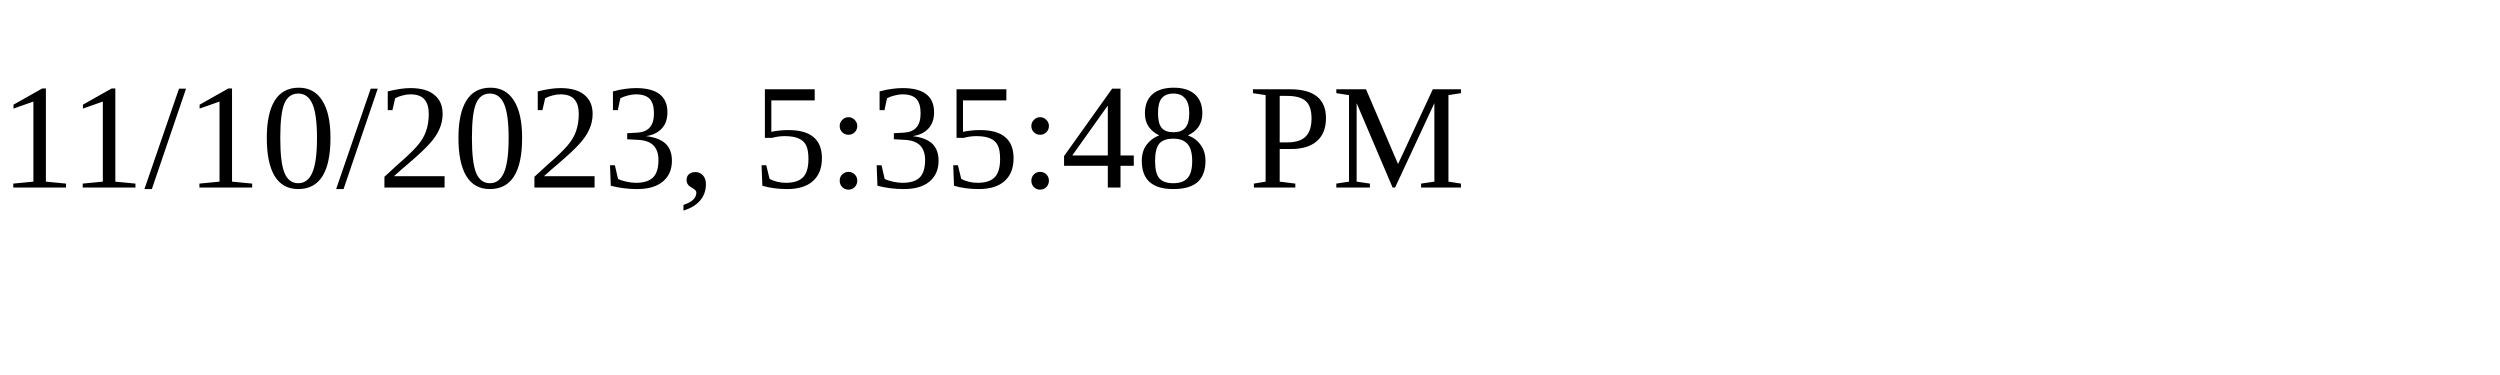
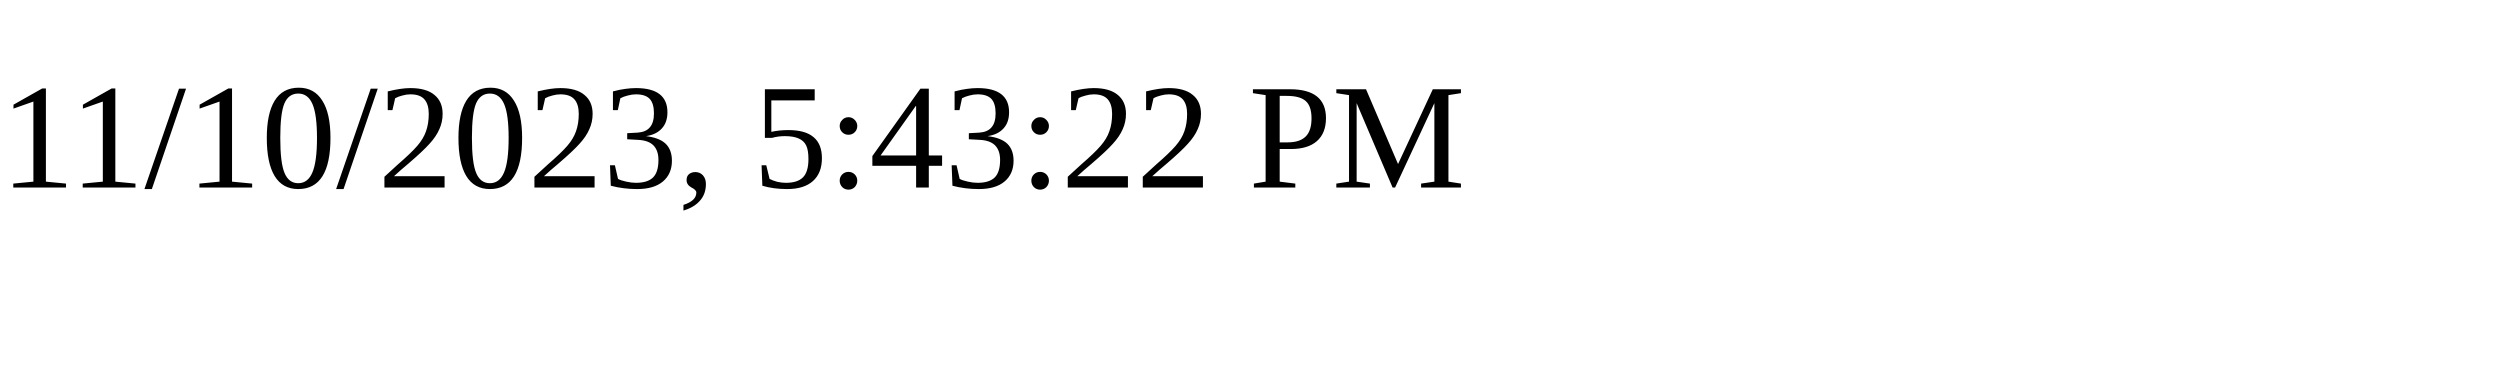
<svg xmlns="http://www.w3.org/2000/svg" height="30" width="200">
-   <text x="0" y="15">11/10/2023, 5:35:48 PM</text>
+   <text x="0" y="15">11/10/2023, 5:43:22 PM</text>
</svg>
